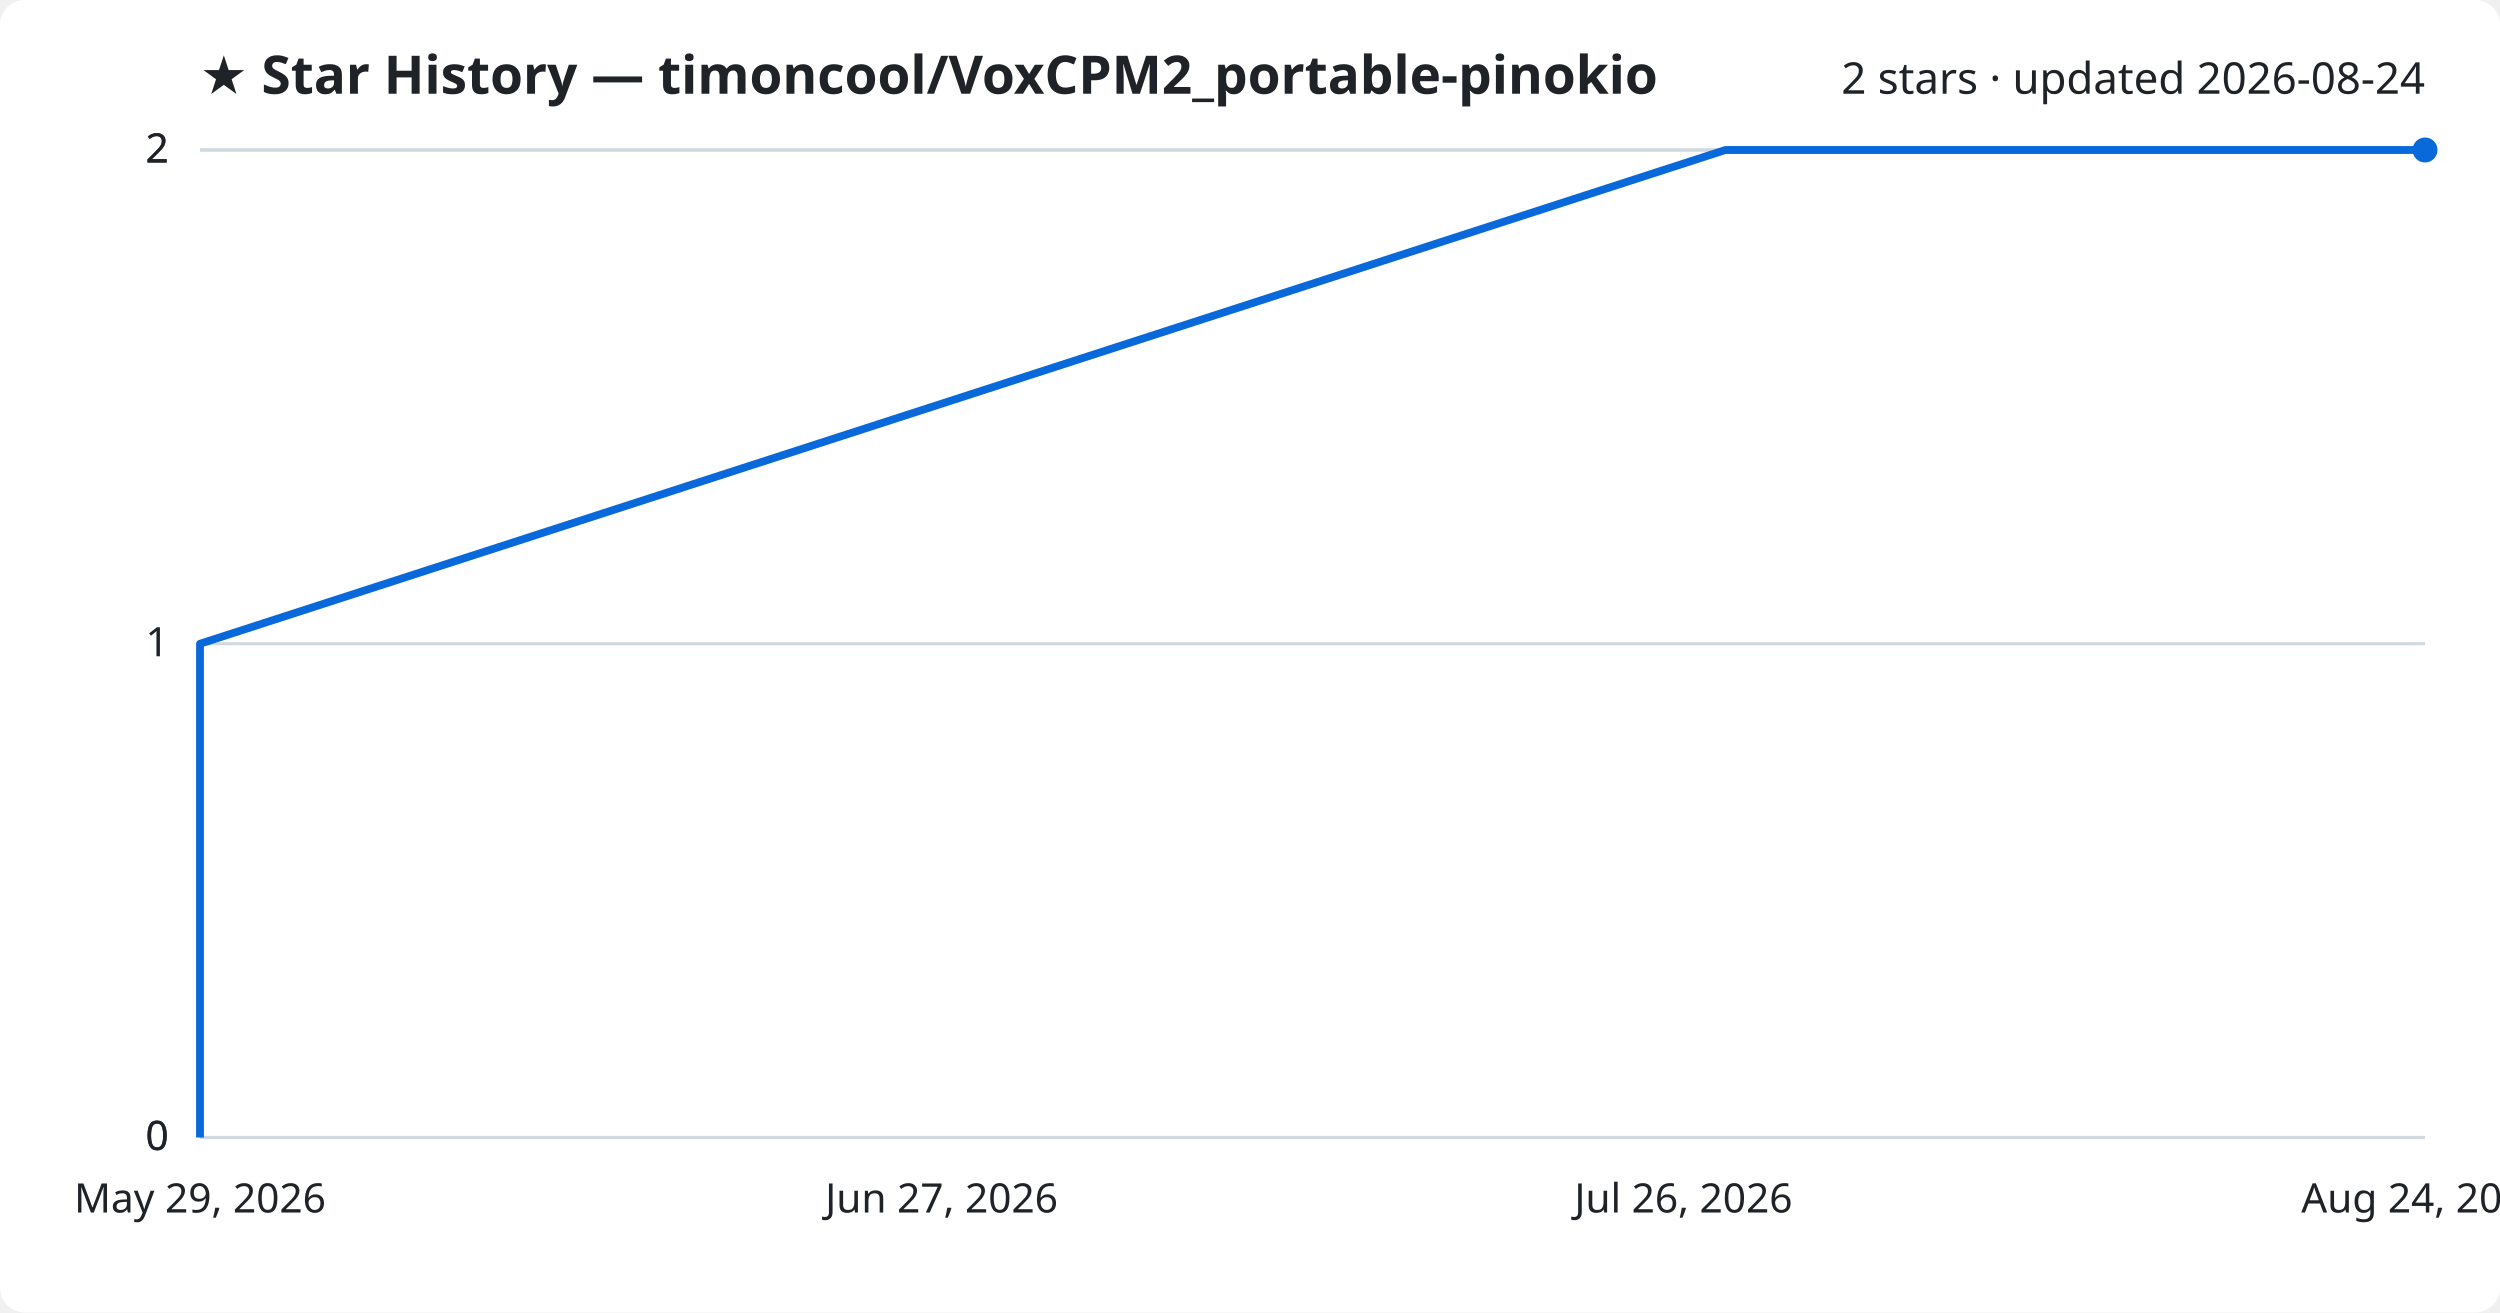
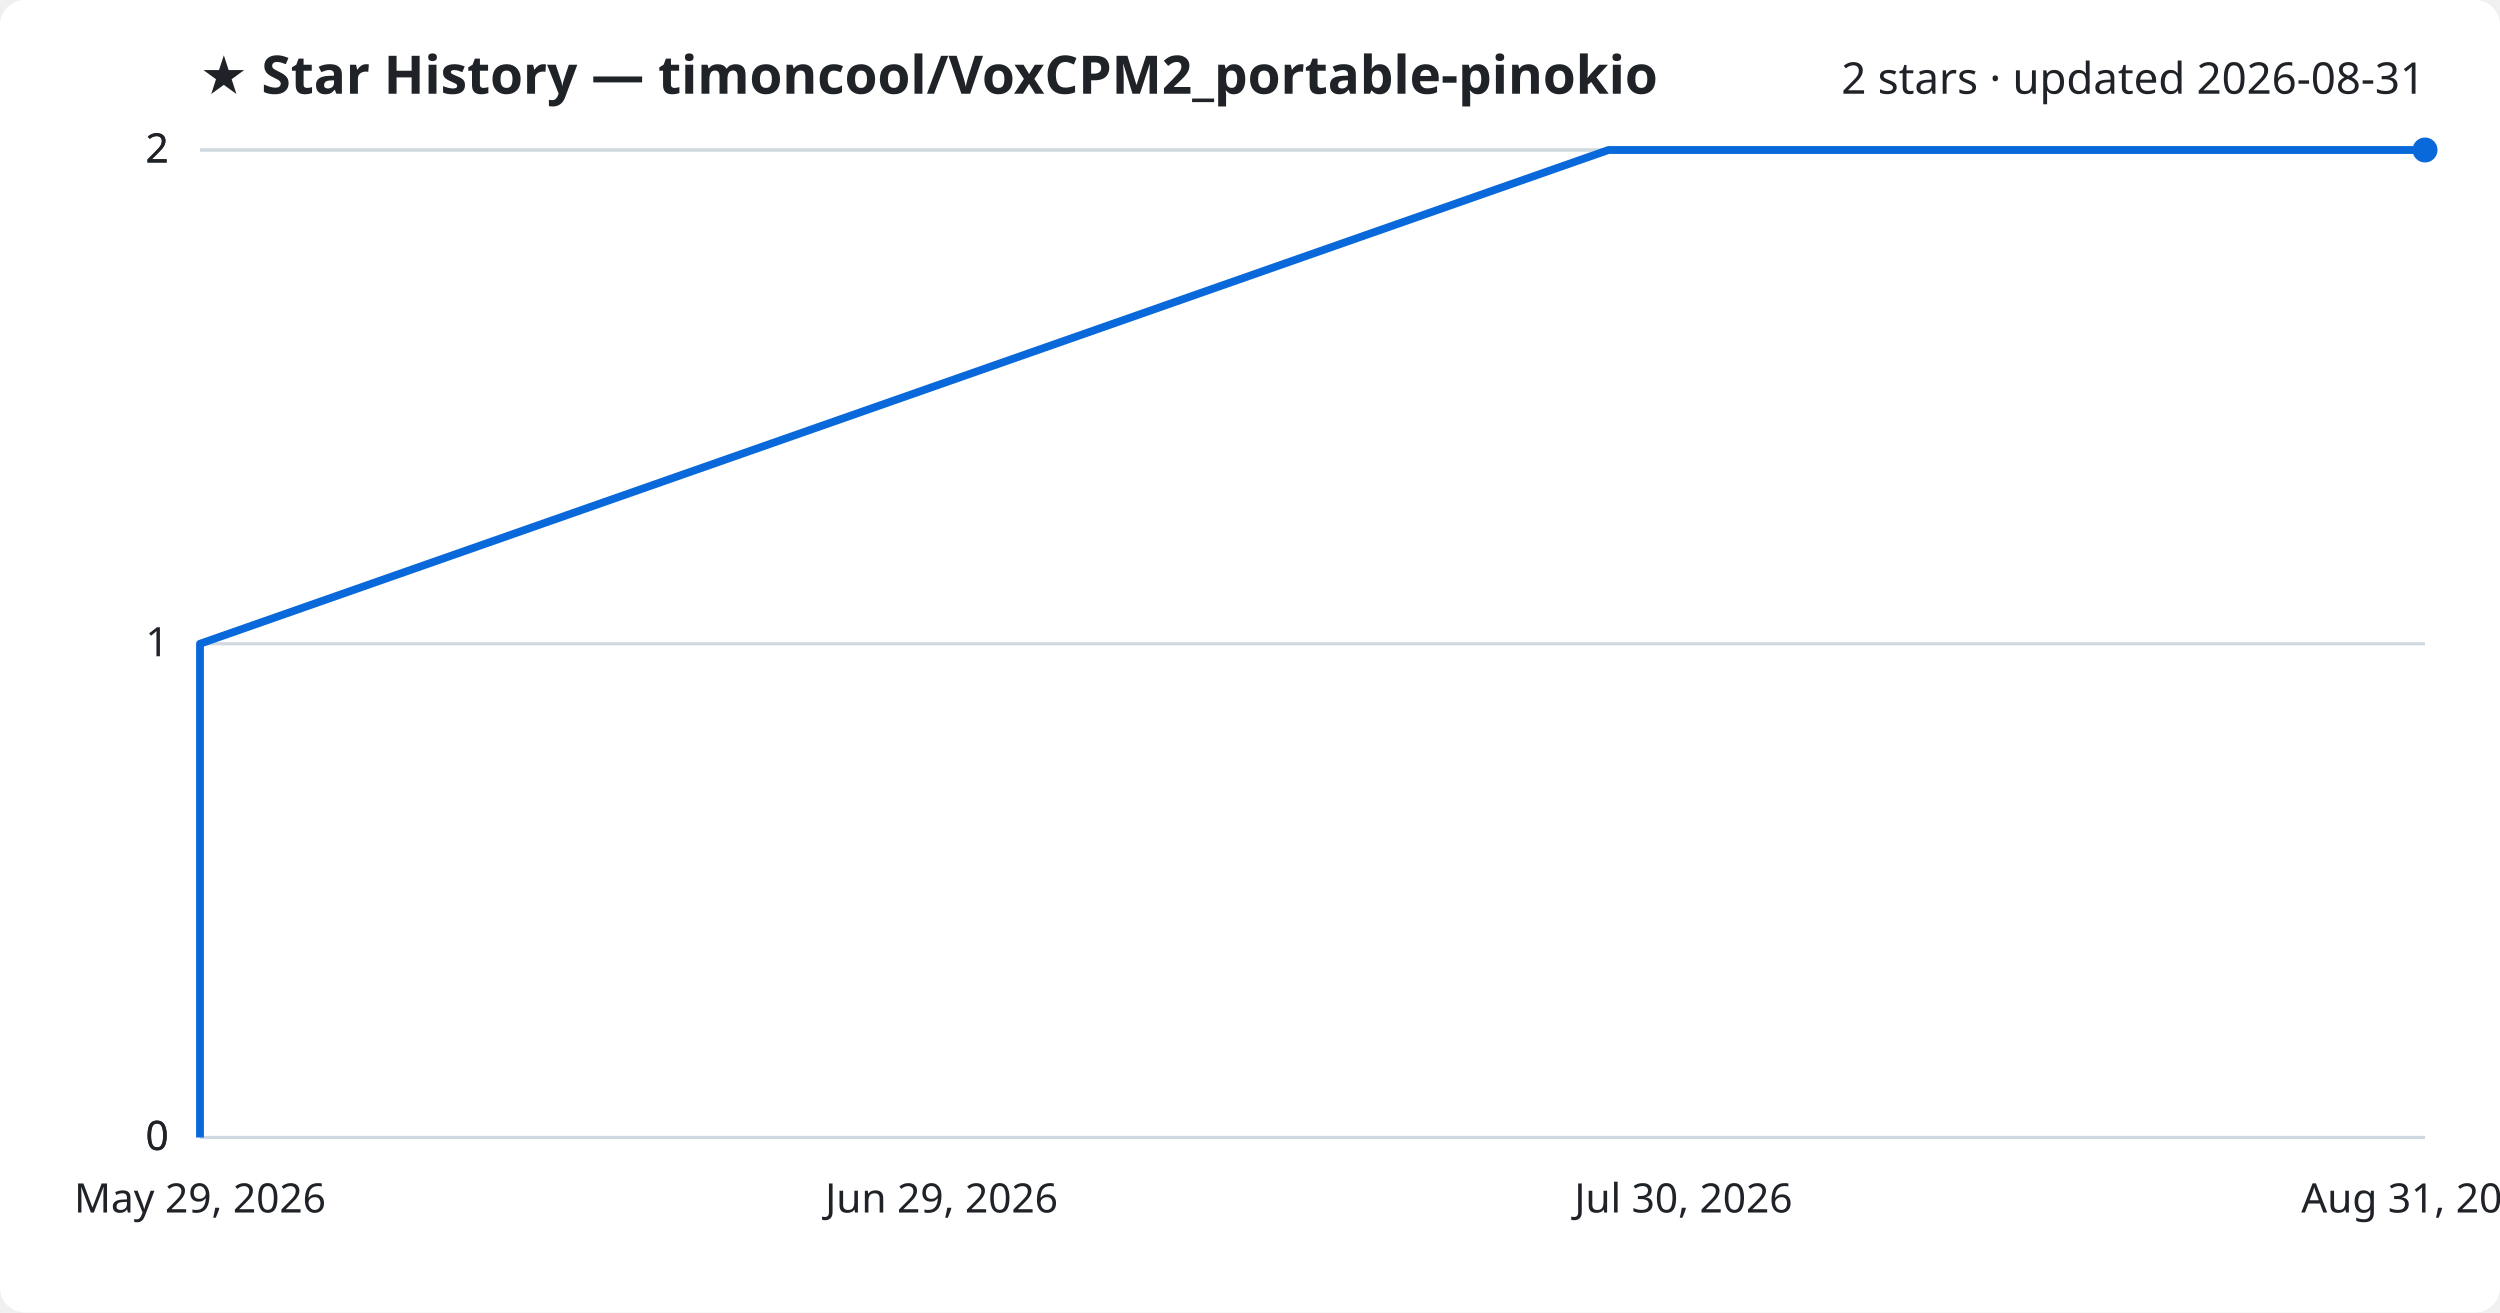
<svg xmlns="http://www.w3.org/2000/svg" viewBox="0 0 800 420" font-family="Segoe UI, sans-serif">
  <rect width="800" height="420" fill="#ffffff" rx="8" />
  <text x="64" y="30" fill="#1f2328" font-size="17" font-weight="700">★ Star History — timoncool/VoxCPM2_portable-pinokio</text>
-   <text x="776" y="30" fill="#1f2328" font-size="14" text-anchor="end">2 stars · updated 2026-08-24</text>
+   <text x="776" y="30" fill="#1f2328" font-size="14" text-anchor="end">2 stars · updated 2026-08-31</text>
  <line x1="64" y1="364.0" x2="776" y2="364.0" stroke="#d1d9e0" stroke-width="1" />
  <text x="54" y="368.0" fill="#1f2328" font-size="13" text-anchor="end">0</text>
  <line x1="64" y1="364.0" x2="776" y2="364.0" stroke="#d1d9e0" stroke-width="1" />
  <text x="54" y="368.0" fill="#1f2328" font-size="13" text-anchor="end">0</text>
  <line x1="64" y1="206.0" x2="776" y2="206.0" stroke="#d1d9e0" stroke-width="1" />
  <text x="54" y="210.0" fill="#1f2328" font-size="13" text-anchor="end">1</text>
  <line x1="64" y1="48.0" x2="776" y2="48.0" stroke="#d1d9e0" stroke-width="1" />
  <text x="54" y="52.0" fill="#1f2328" font-size="13" text-anchor="end">2</text>
  <line x1="64" y1="48.0" x2="776" y2="48.0" stroke="#d1d9e0" stroke-width="1" />
  <text x="54" y="52.0" fill="#1f2328" font-size="13" text-anchor="end">2</text>
-   <path d="M64.0,364.0 L64.0,206.0 L552.1,48.0 L776.0,48.0" fill="none" stroke="#0969da" stroke-width="2.5" stroke-linejoin="round" />
+   <path d="M64.0,364.0 L64.0,206.0 L514.7,48.0 L776.0,48.0" fill="none" stroke="#0969da" stroke-width="2.5" stroke-linejoin="round" />
  <circle cx="776.0" cy="48.0" r="4" fill="#0969da" />
  <text x="64.0" y="388" fill="#1f2328" font-size="13" text-anchor="middle">May 29, 2026</text>
-   <text x="301.3" y="388" fill="#1f2328" font-size="13" text-anchor="middle">Jun 27, 2026</text>
-   <text x="538.7" y="388" fill="#1f2328" font-size="13" text-anchor="middle">Jul 26, 2026</text>
-   <text x="776.0" y="388" fill="#1f2328" font-size="13" text-anchor="middle">Aug 24, 2026</text>
+   <text x="301.3" y="388" fill="#1f2328" font-size="13" text-anchor="middle">Jun 29, 2026</text>
+   <text x="538.7" y="388" fill="#1f2328" font-size="13" text-anchor="middle">Jul 30, 2026</text>
+   <text x="776.0" y="388" fill="#1f2328" font-size="13" text-anchor="middle">Aug 31, 2026</text>
</svg>
